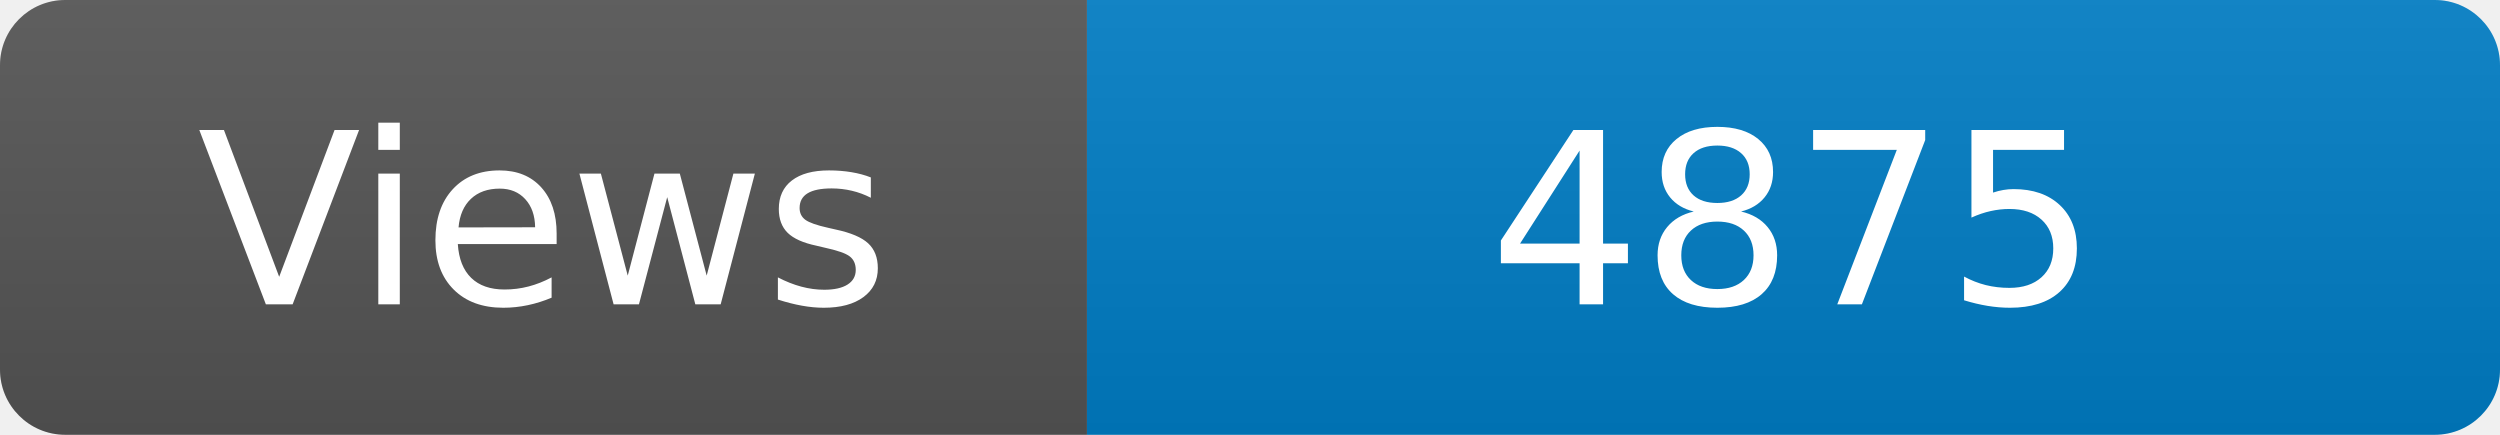
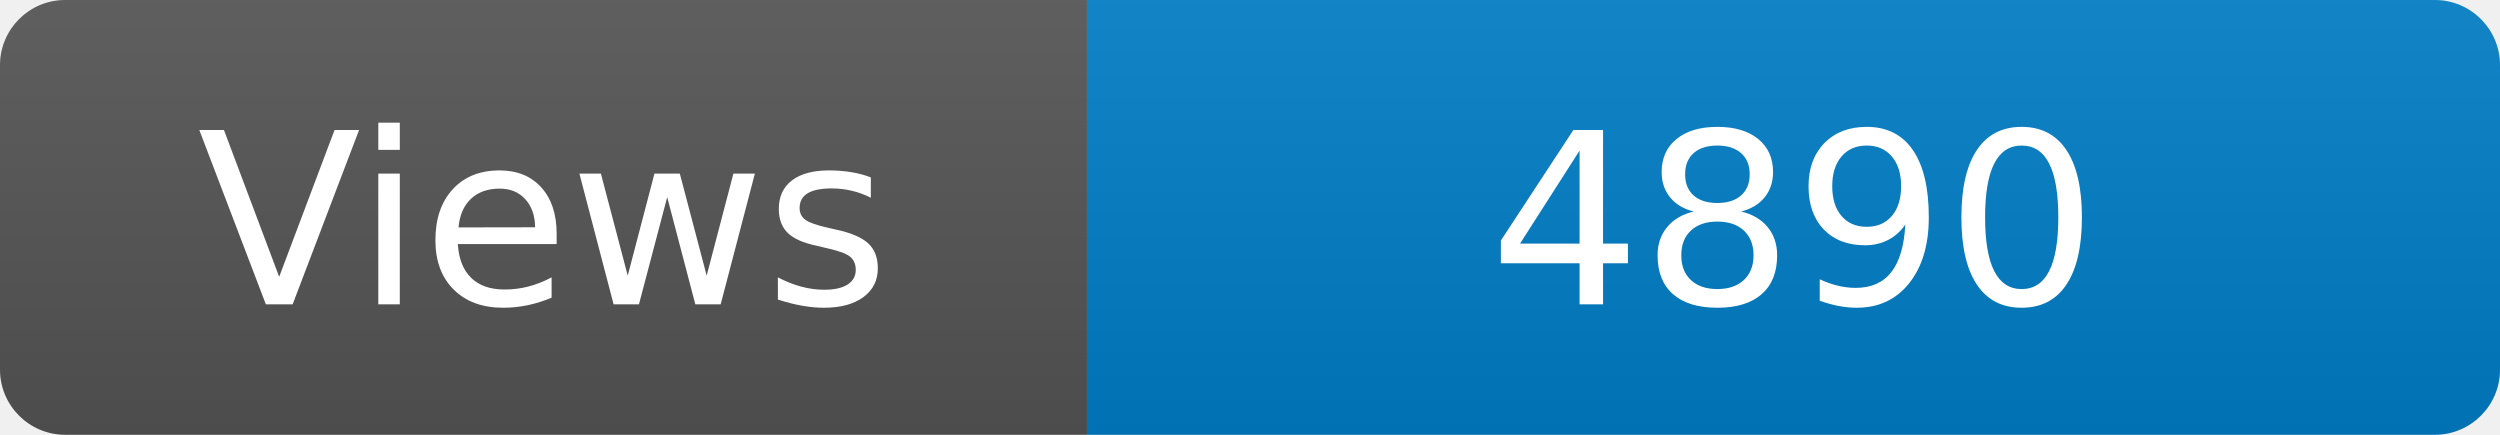
<svg xmlns="http://www.w3.org/2000/svg" width="115" height="20" role="img" aria-label="Maintained?: yes">
  <linearGradient id="s" x2="0" y2="100%">
    <stop offset="0" stop-color="#bbb" stop-opacity=".1" />
    <stop offset="1" stop-opacity=".1" />
  </linearGradient>
  <clipPath id="r">
    <rect width="115" height="20" rx="3" fill="#fff" />
  </clipPath>
  <g clip-path="url(#r)">
    <rect width="50" height="20" fill="#555" />
    <rect x="50" width="160" height="20" fill="#007ec6" />
    <rect width="115" height="20" fill="url(#s)" />
  </g>
  <g fill="#fff" text-anchor="middle" font-family="Verdana,Geneva,DejaVu Sans,sans-serif" font-size="110">
    <text x="250" y="140" transform="scale(.1)" fill="#fff">Views</text>
-     <text x="825" y="140" transform="scale(.1)" fill="#fff">4875</text>
+     <text x="825" y="140" transform="scale(.1)" fill="#fff">4890</text>
  </g>
</svg>
